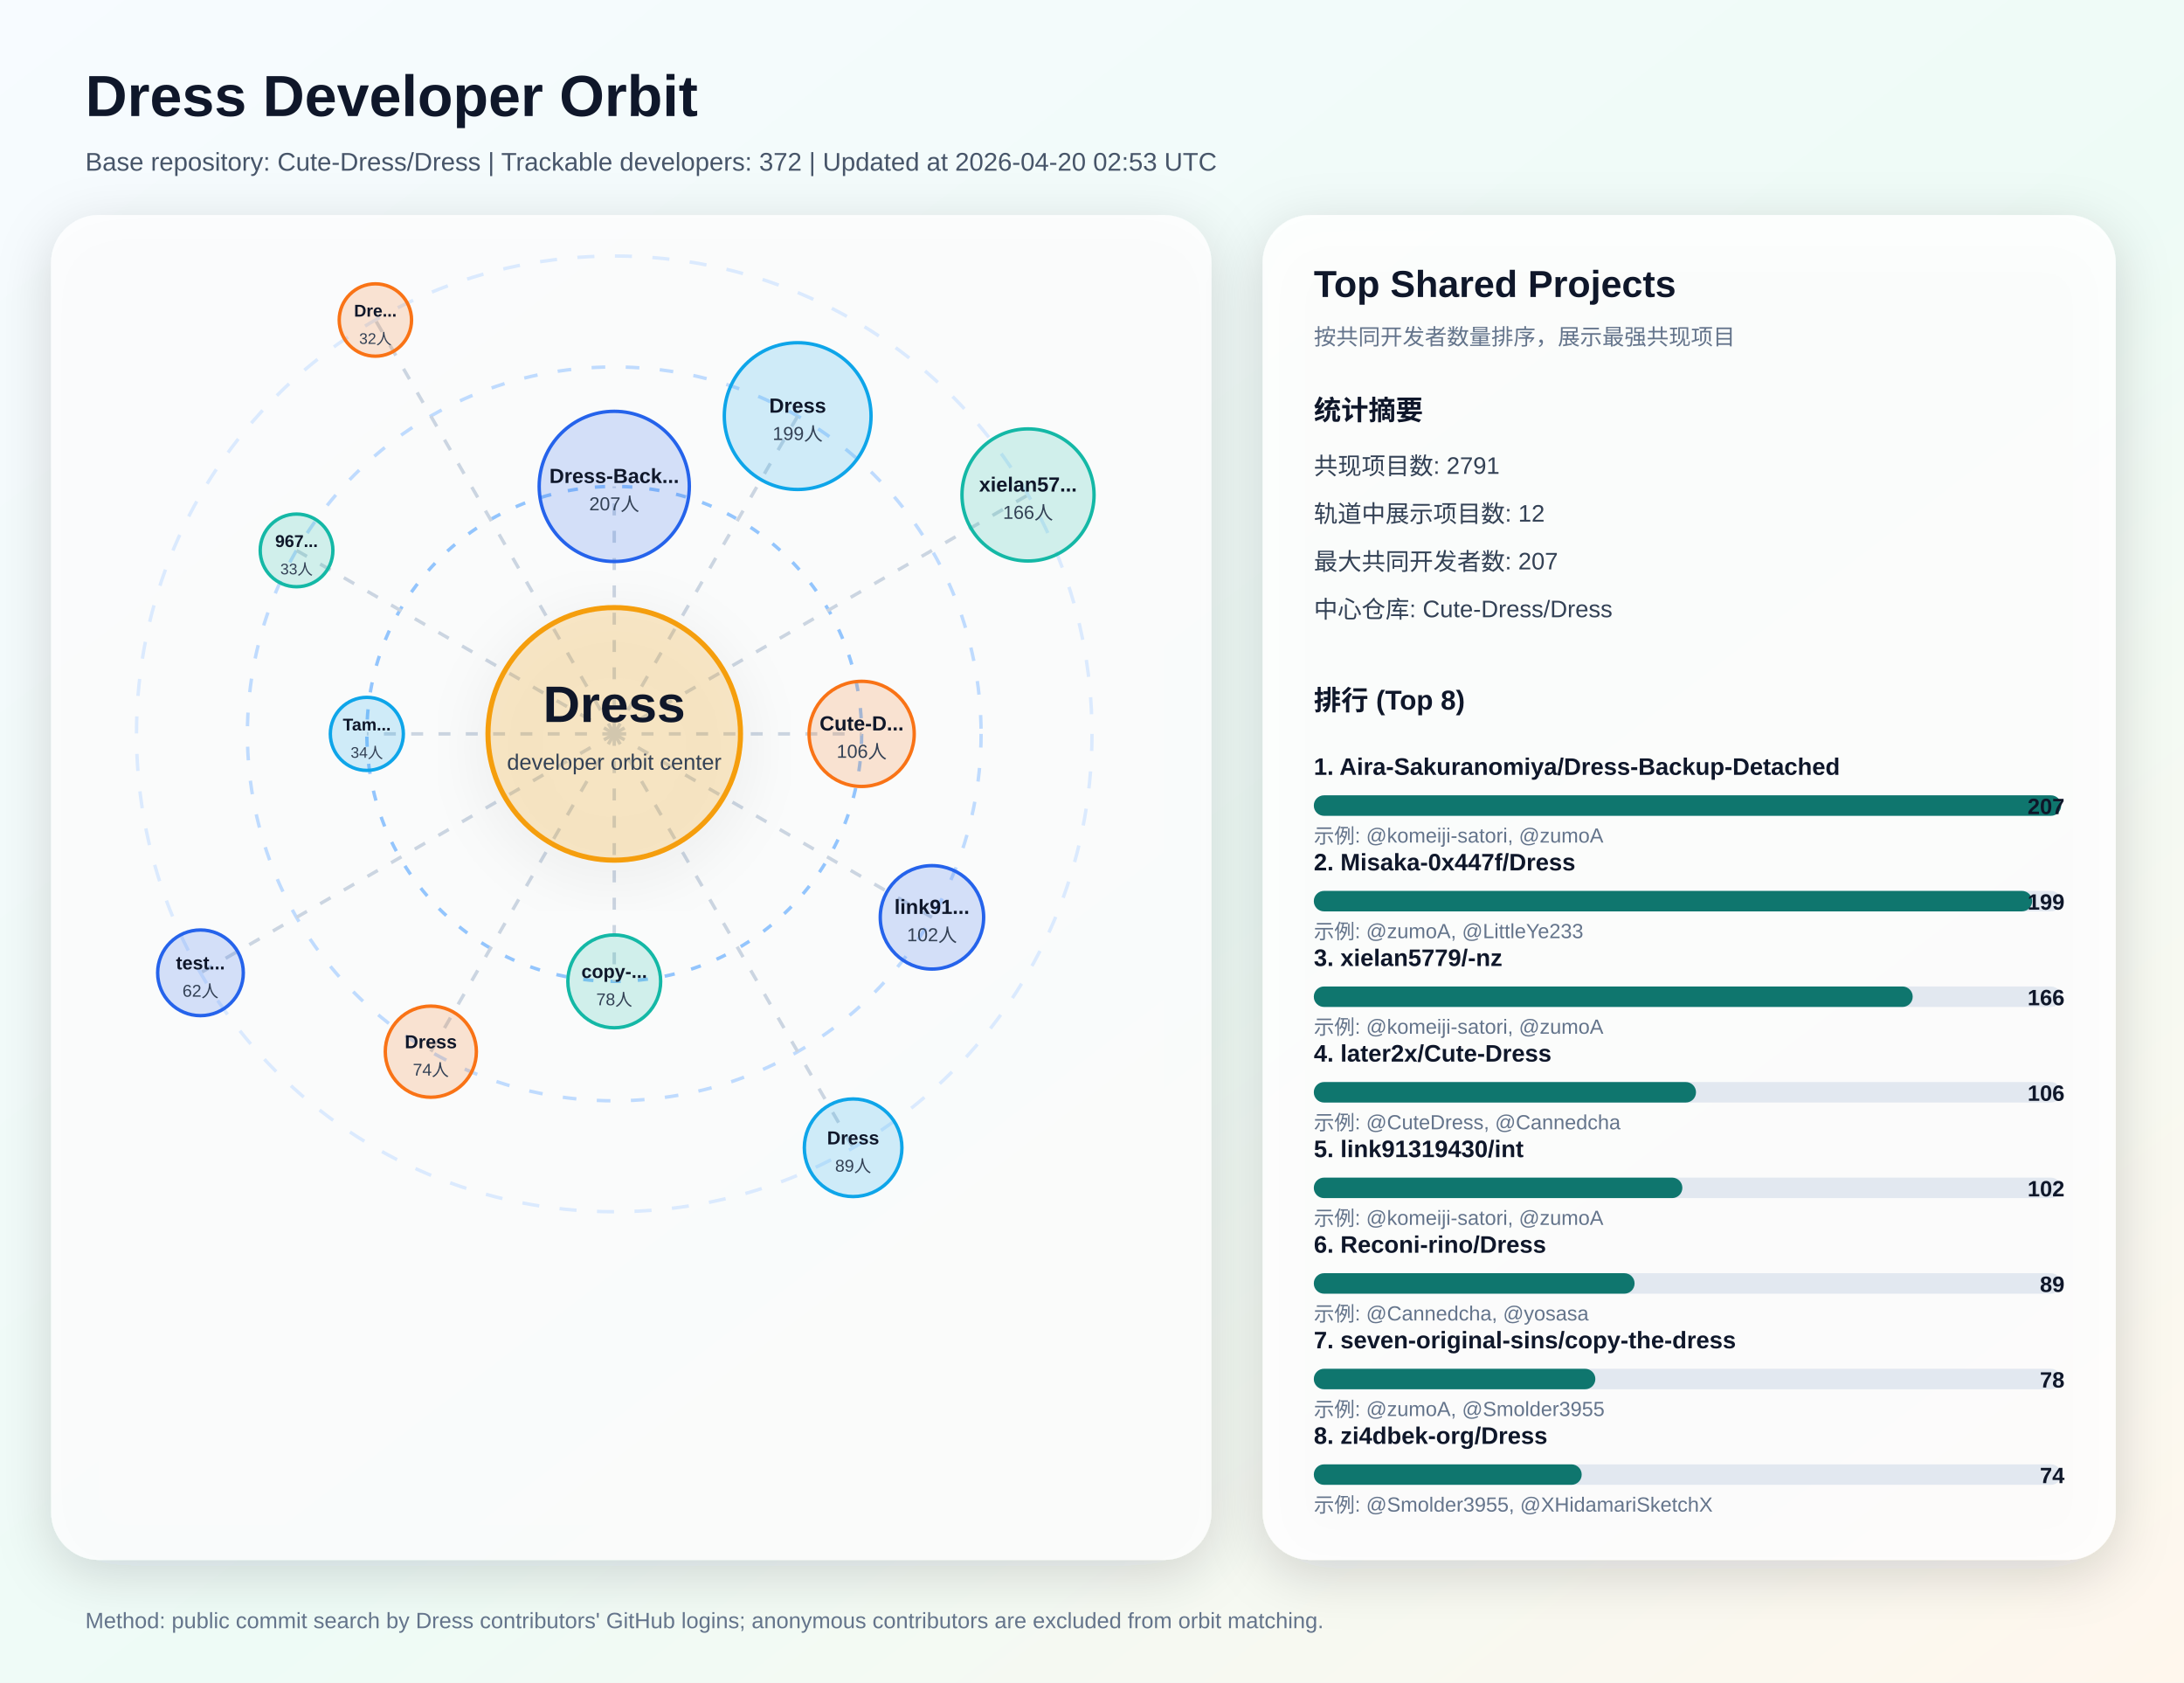
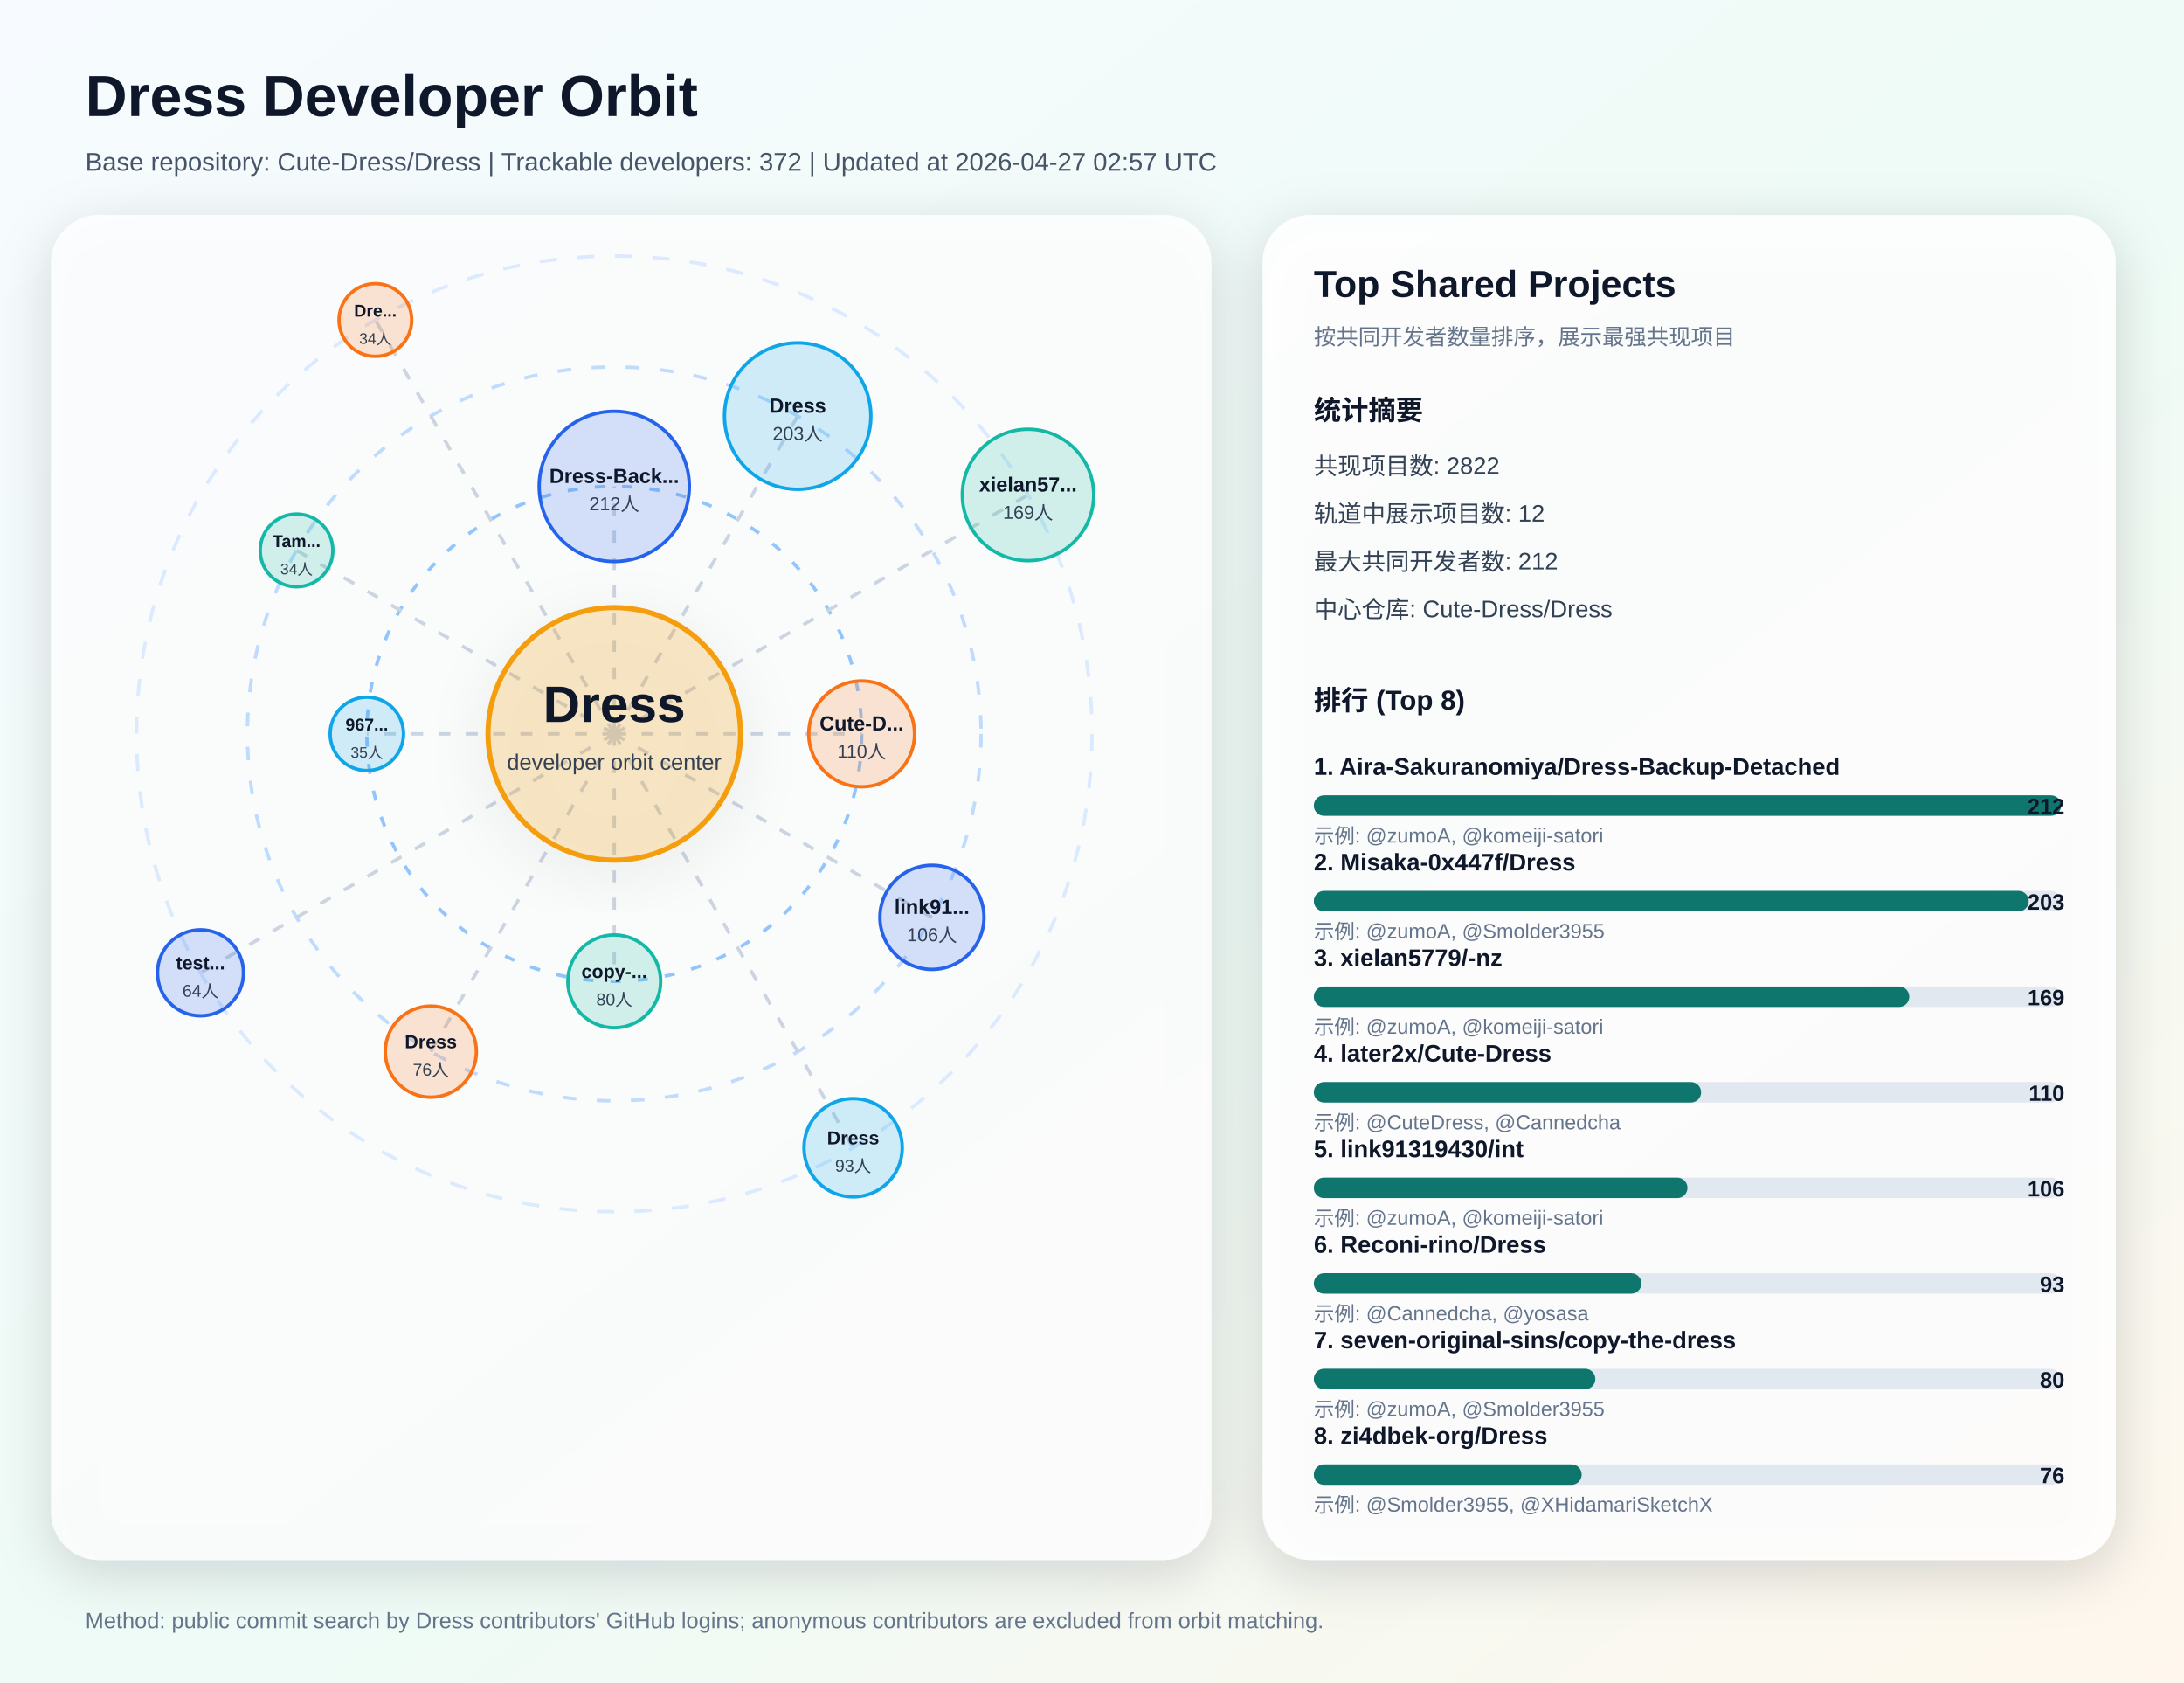
<svg xmlns="http://www.w3.org/2000/svg" width="1280" height="986" viewBox="0 0 1280 986" role="img" aria-labelledby="title desc">
  <defs>
    <linearGradient id="bg" x1="0" y1="0" x2="1" y2="1">
      <stop offset="0%" stop-color="#f7fbff" />
      <stop offset="55%" stop-color="#eefbf6" />
      <stop offset="100%" stop-color="#fff7ed" />
    </linearGradient>
    <filter id="softShadow" x="-20%" y="-20%" width="140%" height="140%">
      <feDropShadow dx="0" dy="8" stdDeviation="16" flood-color="#0f172a" flood-opacity="0.18" />
    </filter>
  </defs>
  <rect x="0" y="0" width="1280" height="986" fill="url(#bg)" />
  <text x="50" y="68" fill="#0f172a" font-size="34" font-family="Segoe UI, Arial, sans-serif" font-weight="700">Dress Developer Orbit</text>
-   <text x="50" y="100" fill="#475569" font-size="15" font-family="Segoe UI, Arial, sans-serif">Base repository: Cute-Dress/Dress | Trackable developers: 372 | Updated at 2026-04-20 02:53 UTC</text>
+   <text x="50" y="100" fill="#475569" font-size="15" font-family="Segoe UI, Arial, sans-serif">Base repository: Cute-Dress/Dress | Trackable developers: 372 | Updated at 2026-04-27 02:57 UTC</text>
  <rect x="30" y="126" width="680" height="788" rx="28" fill="#ffffff" fill-opacity="0.82" filter="url(#softShadow)" />
  <circle cx="360" cy="430" r="280" fill="none" stroke="#dbeafe" stroke-width="2" stroke-dasharray="10 12" />
  <circle cx="360" cy="430" r="215" fill="none" stroke="#bfdbfe" stroke-width="2" stroke-dasharray="8 12" />
  <circle cx="360" cy="430" r="145" fill="none" stroke="#93c5fd" stroke-width="2" stroke-dasharray="6 10" />
  <line x1="360" y1="430" x2="360.0" y2="285.0" stroke="#cbd5e1" stroke-width="2" stroke-dasharray="7 9" />
  <circle cx="360.0" cy="285.0" r="44.0" fill="#2563eb" fill-opacity="0.18" stroke="#2563eb" stroke-width="2" />
  <text x="360.0" y="283.0" text-anchor="middle" fill="#0f172a" font-size="12" font-family="Segoe UI, Arial, sans-serif" font-weight="700">Dress-Back...</text>
-   <text x="360.0" y="299.0" text-anchor="middle" fill="#334155" font-size="11" font-family="Segoe UI, Arial, sans-serif">207人</text>
+   <text x="360.0" y="299.0" text-anchor="middle" fill="#334155" font-size="11" font-family="Segoe UI, Arial, sans-serif">212人</text>
  <line x1="360" y1="430" x2="467.5" y2="243.8" stroke="#cbd5e1" stroke-width="2" stroke-dasharray="7 9" />
-   <circle cx="467.5" cy="243.8" r="43.0" fill="#0ea5e9" fill-opacity="0.18" stroke="#0ea5e9" stroke-width="2" />
+   <circle cx="467.5" cy="243.8" r="42.9" fill="#0ea5e9" fill-opacity="0.18" stroke="#0ea5e9" stroke-width="2" />
  <text x="467.5" y="241.8" text-anchor="middle" fill="#0f172a" font-size="12" font-family="Segoe UI, Arial, sans-serif" font-weight="700">Dress</text>
-   <text x="467.5" y="257.8" text-anchor="middle" fill="#334155" font-size="11" font-family="Segoe UI, Arial, sans-serif">199人</text>
+   <text x="467.5" y="257.8" text-anchor="middle" fill="#334155" font-size="11" font-family="Segoe UI, Arial, sans-serif">203人</text>
  <line x1="360" y1="430" x2="602.5" y2="290.0" stroke="#cbd5e1" stroke-width="2" stroke-dasharray="7 9" />
-   <circle cx="602.5" cy="290.0" r="38.7" fill="#14b8a6" fill-opacity="0.18" stroke="#14b8a6" stroke-width="2" />
+   <circle cx="602.5" cy="290.0" r="38.5" fill="#14b8a6" fill-opacity="0.18" stroke="#14b8a6" stroke-width="2" />
  <text x="602.5" y="288.0" text-anchor="middle" fill="#0f172a" font-size="12" font-family="Segoe UI, Arial, sans-serif" font-weight="700">xielan57...</text>
-   <text x="602.5" y="304.0" text-anchor="middle" fill="#334155" font-size="11" font-family="Segoe UI, Arial, sans-serif">166人</text>
+   <text x="602.5" y="304.0" text-anchor="middle" fill="#334155" font-size="11" font-family="Segoe UI, Arial, sans-serif">169人</text>
  <line x1="360" y1="430" x2="505.0" y2="430.0" stroke="#cbd5e1" stroke-width="2" stroke-dasharray="7 9" />
-   <circle cx="505.0" cy="430.0" r="30.8" fill="#f97316" fill-opacity="0.18" stroke="#f97316" stroke-width="2" />
+   <circle cx="505.0" cy="430.0" r="31.0" fill="#f97316" fill-opacity="0.18" stroke="#f97316" stroke-width="2" />
  <text x="505.0" y="428.0" text-anchor="middle" fill="#0f172a" font-size="12" font-family="Segoe UI, Arial, sans-serif" font-weight="700">Cute-D...</text>
-   <text x="505.0" y="444.0" text-anchor="middle" fill="#334155" font-size="11" font-family="Segoe UI, Arial, sans-serif">106人</text>
+   <text x="505.0" y="444.0" text-anchor="middle" fill="#334155" font-size="11" font-family="Segoe UI, Arial, sans-serif">110人</text>
  <line x1="360" y1="430" x2="546.2" y2="537.5" stroke="#cbd5e1" stroke-width="2" stroke-dasharray="7 9" />
-   <circle cx="546.2" cy="537.5" r="30.3" fill="#2563eb" fill-opacity="0.18" stroke="#2563eb" stroke-width="2" />
+   <circle cx="546.2" cy="537.5" r="30.5" fill="#2563eb" fill-opacity="0.18" stroke="#2563eb" stroke-width="2" />
  <text x="546.2" y="535.5" text-anchor="middle" fill="#0f172a" font-size="12" font-family="Segoe UI, Arial, sans-serif" font-weight="700">link91...</text>
-   <text x="546.2" y="551.5" text-anchor="middle" fill="#334155" font-size="11" font-family="Segoe UI, Arial, sans-serif">102人</text>
+   <text x="546.2" y="551.5" text-anchor="middle" fill="#334155" font-size="11" font-family="Segoe UI, Arial, sans-serif">106人</text>
  <line x1="360" y1="430" x2="500.0" y2="672.5" stroke="#cbd5e1" stroke-width="2" stroke-dasharray="7 9" />
-   <circle cx="500.0" cy="672.5" r="28.6" fill="#0ea5e9" fill-opacity="0.18" stroke="#0ea5e9" stroke-width="2" />
+   <circle cx="500.0" cy="672.5" r="28.8" fill="#0ea5e9" fill-opacity="0.18" stroke="#0ea5e9" stroke-width="2" />
  <text x="500.0" y="670.5" text-anchor="middle" fill="#0f172a" font-size="11" font-family="Segoe UI, Arial, sans-serif" font-weight="700">Dress</text>
-   <text x="500.0" y="686.5" text-anchor="middle" fill="#334155" font-size="10" font-family="Segoe UI, Arial, sans-serif">89人</text>
+   <text x="500.0" y="686.5" text-anchor="middle" fill="#334155" font-size="10" font-family="Segoe UI, Arial, sans-serif">93人</text>
  <line x1="360" y1="430" x2="360.0" y2="575.0" stroke="#cbd5e1" stroke-width="2" stroke-dasharray="7 9" />
  <circle cx="360.0" cy="575.0" r="27.2" fill="#14b8a6" fill-opacity="0.18" stroke="#14b8a6" stroke-width="2" />
  <text x="360.0" y="573.0" text-anchor="middle" fill="#0f172a" font-size="11" font-family="Segoe UI, Arial, sans-serif" font-weight="700">copy-...</text>
-   <text x="360.0" y="589.0" text-anchor="middle" fill="#334155" font-size="10" font-family="Segoe UI, Arial, sans-serif">78人</text>
+   <text x="360.0" y="589.0" text-anchor="middle" fill="#334155" font-size="10" font-family="Segoe UI, Arial, sans-serif">80人</text>
  <line x1="360" y1="430" x2="252.5" y2="616.2" stroke="#cbd5e1" stroke-width="2" stroke-dasharray="7 9" />
  <circle cx="252.5" cy="616.2" r="26.7" fill="#f97316" fill-opacity="0.18" stroke="#f97316" stroke-width="2" />
  <text x="252.5" y="614.2" text-anchor="middle" fill="#0f172a" font-size="11" font-family="Segoe UI, Arial, sans-serif" font-weight="700">Dress</text>
-   <text x="252.5" y="630.2" text-anchor="middle" fill="#334155" font-size="10" font-family="Segoe UI, Arial, sans-serif">74人</text>
+   <text x="252.5" y="630.2" text-anchor="middle" fill="#334155" font-size="10" font-family="Segoe UI, Arial, sans-serif">76人</text>
  <line x1="360" y1="430" x2="117.5" y2="570.0" stroke="#cbd5e1" stroke-width="2" stroke-dasharray="7 9" />
-   <circle cx="117.5" cy="570.0" r="25.1" fill="#2563eb" fill-opacity="0.18" stroke="#2563eb" stroke-width="2" />
+   <circle cx="117.5" cy="570.0" r="25.2" fill="#2563eb" fill-opacity="0.18" stroke="#2563eb" stroke-width="2" />
  <text x="117.5" y="568.0" text-anchor="middle" fill="#0f172a" font-size="11" font-family="Segoe UI, Arial, sans-serif" font-weight="700">test...</text>
-   <text x="117.5" y="584.0" text-anchor="middle" fill="#334155" font-size="10" font-family="Segoe UI, Arial, sans-serif">62人</text>
+   <text x="117.5" y="584.0" text-anchor="middle" fill="#334155" font-size="10" font-family="Segoe UI, Arial, sans-serif">64人</text>
  <line x1="360" y1="430" x2="215.0" y2="430.0" stroke="#cbd5e1" stroke-width="2" stroke-dasharray="7 9" />
-   <circle cx="215.0" cy="430.0" r="21.4" fill="#0ea5e9" fill-opacity="0.18" stroke="#0ea5e9" stroke-width="2" />
-   <text x="215.0" y="428.0" text-anchor="middle" fill="#0f172a" font-size="10" font-family="Segoe UI, Arial, sans-serif" font-weight="700">Tam...</text>
-   <text x="215.0" y="444.0" text-anchor="middle" fill="#334155" font-size="9" font-family="Segoe UI, Arial, sans-serif">34人</text>
+   <circle cx="215.0" cy="430.0" r="21.5" fill="#0ea5e9" fill-opacity="0.18" stroke="#0ea5e9" stroke-width="2" />
+   <text x="215.0" y="428.0" text-anchor="middle" fill="#0f172a" font-size="10" font-family="Segoe UI, Arial, sans-serif" font-weight="700">967...</text>
+   <text x="215.0" y="444.0" text-anchor="middle" fill="#334155" font-size="9" font-family="Segoe UI, Arial, sans-serif">35人</text>
  <line x1="360" y1="430" x2="173.8" y2="322.5" stroke="#cbd5e1" stroke-width="2" stroke-dasharray="7 9" />
  <circle cx="173.8" cy="322.5" r="21.3" fill="#14b8a6" fill-opacity="0.18" stroke="#14b8a6" stroke-width="2" />
-   <text x="173.8" y="320.5" text-anchor="middle" fill="#0f172a" font-size="10" font-family="Segoe UI, Arial, sans-serif" font-weight="700">967...</text>
-   <text x="173.8" y="336.5" text-anchor="middle" fill="#334155" font-size="9" font-family="Segoe UI, Arial, sans-serif">33人</text>
+   <text x="173.8" y="320.5" text-anchor="middle" fill="#0f172a" font-size="10" font-family="Segoe UI, Arial, sans-serif" font-weight="700">Tam...</text>
+   <text x="173.8" y="336.5" text-anchor="middle" fill="#334155" font-size="9" font-family="Segoe UI, Arial, sans-serif">34人</text>
  <line x1="360" y1="430" x2="220.0" y2="187.5" stroke="#cbd5e1" stroke-width="2" stroke-dasharray="7 9" />
-   <circle cx="220.0" cy="187.5" r="21.2" fill="#f97316" fill-opacity="0.18" stroke="#f97316" stroke-width="2" />
+   <circle cx="220.0" cy="187.5" r="21.3" fill="#f97316" fill-opacity="0.18" stroke="#f97316" stroke-width="2" />
  <text x="220.0" y="185.5" text-anchor="middle" fill="#0f172a" font-size="10" font-family="Segoe UI, Arial, sans-serif" font-weight="700">Dre...</text>
-   <text x="220.0" y="201.5" text-anchor="middle" fill="#334155" font-size="9" font-family="Segoe UI, Arial, sans-serif">32人</text>
+   <text x="220.0" y="201.5" text-anchor="middle" fill="#334155" font-size="9" font-family="Segoe UI, Arial, sans-serif">34人</text>
  <circle cx="360" cy="430" r="74" fill="#f59e0b" fill-opacity="0.2" stroke="#f59e0b" stroke-width="3" filter="url(#softShadow)" />
  <text x="360" y="423" text-anchor="middle" fill="#0f172a" font-size="30" font-family="Segoe UI, Arial, sans-serif" font-weight="800">Dress</text>
  <text x="360" y="451" text-anchor="middle" fill="#334155" font-size="13" font-family="Segoe UI, Arial, sans-serif">developer orbit center</text>
  <rect x="740" y="126" width="500" height="788" rx="28" fill="#ffffff" fill-opacity="0.88" filter="url(#softShadow)" />
  <text x="770" y="174" fill="#0f172a" font-size="22" font-family="Segoe UI, Arial, sans-serif" font-weight="700">Top Shared Projects</text>
  <text x="770" y="202" fill="#64748b" font-size="13" font-family="Segoe UI, Arial, sans-serif">按共同开发者数量排序，展示最强共现项目</text>
  <text x="770" y="246" fill="#0f172a" font-size="16" font-family="Segoe UI, Arial, sans-serif" font-weight="700">统计摘要</text>
-   <text x="770" y="278" fill="#334155" font-size="14" font-family="Segoe UI, Arial, sans-serif">共现项目数: 2791</text>
+   <text x="770" y="278" fill="#334155" font-size="14" font-family="Segoe UI, Arial, sans-serif">共现项目数: 2822</text>
  <text x="770" y="306" fill="#334155" font-size="14" font-family="Segoe UI, Arial, sans-serif">轨道中展示项目数: 12</text>
-   <text x="770" y="334" fill="#334155" font-size="14" font-family="Segoe UI, Arial, sans-serif">最大共同开发者数: 207</text>
+   <text x="770" y="334" fill="#334155" font-size="14" font-family="Segoe UI, Arial, sans-serif">最大共同开发者数: 212</text>
  <text x="770" y="362" fill="#334155" font-size="14" font-family="Segoe UI, Arial, sans-serif">中心仓库: Cute-Dress/Dress</text>
  <text x="770" y="416" fill="#0f172a" font-size="16" font-family="Segoe UI, Arial, sans-serif" font-weight="700">排行 (Top 8)</text>
  <text x="770" y="454" fill="#0f172a" font-size="14" font-family="Segoe UI, Arial, sans-serif" font-weight="600">1. Aira-Sakuranomiya/Dress-Backup-Detached</text>
  <rect x="770" y="466" width="438" height="12" rx="6" fill="#e2e8f0" />
  <rect x="770" y="466" width="438" height="12" rx="6" fill="#0f766e" />
-   <text x="1210" y="477" text-anchor="end" fill="#0f172a" font-size="13" font-family="Segoe UI, Arial, sans-serif" font-weight="700">207</text>
-   <text x="770" y="494" fill="#64748b" font-size="12" font-family="Segoe UI, Arial, sans-serif">示例: @komeiji-satori, @zumoA</text>
+   <text x="1210" y="477" text-anchor="end" fill="#0f172a" font-size="13" font-family="Segoe UI, Arial, sans-serif" font-weight="700">212</text>
+   <text x="770" y="494" fill="#64748b" font-size="12" font-family="Segoe UI, Arial, sans-serif">示例: @zumoA, @komeiji-satori</text>
  <text x="770" y="510" fill="#0f172a" font-size="14" font-family="Segoe UI, Arial, sans-serif" font-weight="600">2. Misaka-0x447f/Dress</text>
  <rect x="770" y="522" width="438" height="12" rx="6" fill="#e2e8f0" />
-   <rect x="770" y="522" width="421" height="12" rx="6" fill="#0f766e" />
-   <text x="1210" y="533" text-anchor="end" fill="#0f172a" font-size="13" font-family="Segoe UI, Arial, sans-serif" font-weight="700">199</text>
-   <text x="770" y="550" fill="#64748b" font-size="12" font-family="Segoe UI, Arial, sans-serif">示例: @zumoA, @LittleYe233</text>
+   <rect x="770" y="522" width="419" height="12" rx="6" fill="#0f766e" />
+   <text x="1210" y="533" text-anchor="end" fill="#0f172a" font-size="13" font-family="Segoe UI, Arial, sans-serif" font-weight="700">203</text>
+   <text x="770" y="550" fill="#64748b" font-size="12" font-family="Segoe UI, Arial, sans-serif">示例: @zumoA, @Smolder3955</text>
  <text x="770" y="566" fill="#0f172a" font-size="14" font-family="Segoe UI, Arial, sans-serif" font-weight="600">3. xielan5779/-nz</text>
  <rect x="770" y="578" width="438" height="12" rx="6" fill="#e2e8f0" />
-   <rect x="770" y="578" width="351" height="12" rx="6" fill="#0f766e" />
-   <text x="1210" y="589" text-anchor="end" fill="#0f172a" font-size="13" font-family="Segoe UI, Arial, sans-serif" font-weight="700">166</text>
-   <text x="770" y="606" fill="#64748b" font-size="12" font-family="Segoe UI, Arial, sans-serif">示例: @komeiji-satori, @zumoA</text>
+   <rect x="770" y="578" width="349" height="12" rx="6" fill="#0f766e" />
+   <text x="1210" y="589" text-anchor="end" fill="#0f172a" font-size="13" font-family="Segoe UI, Arial, sans-serif" font-weight="700">169</text>
+   <text x="770" y="606" fill="#64748b" font-size="12" font-family="Segoe UI, Arial, sans-serif">示例: @zumoA, @komeiji-satori</text>
  <text x="770" y="622" fill="#0f172a" font-size="14" font-family="Segoe UI, Arial, sans-serif" font-weight="600">4. later2x/Cute-Dress</text>
  <rect x="770" y="634" width="438" height="12" rx="6" fill="#e2e8f0" />
-   <rect x="770" y="634" width="224" height="12" rx="6" fill="#0f766e" />
-   <text x="1210" y="645" text-anchor="end" fill="#0f172a" font-size="13" font-family="Segoe UI, Arial, sans-serif" font-weight="700">106</text>
+   <rect x="770" y="634" width="227" height="12" rx="6" fill="#0f766e" />
+   <text x="1210" y="645" text-anchor="end" fill="#0f172a" font-size="13" font-family="Segoe UI, Arial, sans-serif" font-weight="700">110</text>
  <text x="770" y="662" fill="#64748b" font-size="12" font-family="Segoe UI, Arial, sans-serif">示例: @CuteDress, @Cannedcha</text>
  <text x="770" y="678" fill="#0f172a" font-size="14" font-family="Segoe UI, Arial, sans-serif" font-weight="600">5. link91319430/int</text>
  <rect x="770" y="690" width="438" height="12" rx="6" fill="#e2e8f0" />
-   <rect x="770" y="690" width="216" height="12" rx="6" fill="#0f766e" />
-   <text x="1210" y="701" text-anchor="end" fill="#0f172a" font-size="13" font-family="Segoe UI, Arial, sans-serif" font-weight="700">102</text>
-   <text x="770" y="718" fill="#64748b" font-size="12" font-family="Segoe UI, Arial, sans-serif">示例: @komeiji-satori, @zumoA</text>
+   <rect x="770" y="690" width="219" height="12" rx="6" fill="#0f766e" />
+   <text x="1210" y="701" text-anchor="end" fill="#0f172a" font-size="13" font-family="Segoe UI, Arial, sans-serif" font-weight="700">106</text>
+   <text x="770" y="718" fill="#64748b" font-size="12" font-family="Segoe UI, Arial, sans-serif">示例: @zumoA, @komeiji-satori</text>
  <text x="770" y="734" fill="#0f172a" font-size="14" font-family="Segoe UI, Arial, sans-serif" font-weight="600">6. Reconi-rino/Dress</text>
  <rect x="770" y="746" width="438" height="12" rx="6" fill="#e2e8f0" />
-   <rect x="770" y="746" width="188" height="12" rx="6" fill="#0f766e" />
-   <text x="1210" y="757" text-anchor="end" fill="#0f172a" font-size="13" font-family="Segoe UI, Arial, sans-serif" font-weight="700">89</text>
+   <rect x="770" y="746" width="192" height="12" rx="6" fill="#0f766e" />
+   <text x="1210" y="757" text-anchor="end" fill="#0f172a" font-size="13" font-family="Segoe UI, Arial, sans-serif" font-weight="700">93</text>
  <text x="770" y="774" fill="#64748b" font-size="12" font-family="Segoe UI, Arial, sans-serif">示例: @Cannedcha, @yosasa</text>
  <text x="770" y="790" fill="#0f172a" font-size="14" font-family="Segoe UI, Arial, sans-serif" font-weight="600">7. seven-original-sins/copy-the-dress</text>
  <rect x="770" y="802" width="438" height="12" rx="6" fill="#e2e8f0" />
  <rect x="770" y="802" width="165" height="12" rx="6" fill="#0f766e" />
-   <text x="1210" y="813" text-anchor="end" fill="#0f172a" font-size="13" font-family="Segoe UI, Arial, sans-serif" font-weight="700">78</text>
+   <text x="1210" y="813" text-anchor="end" fill="#0f172a" font-size="13" font-family="Segoe UI, Arial, sans-serif" font-weight="700">80</text>
  <text x="770" y="830" fill="#64748b" font-size="12" font-family="Segoe UI, Arial, sans-serif">示例: @zumoA, @Smolder3955</text>
  <text x="770" y="846" fill="#0f172a" font-size="14" font-family="Segoe UI, Arial, sans-serif" font-weight="600">8. zi4dbek-org/Dress</text>
  <rect x="770" y="858" width="438" height="12" rx="6" fill="#e2e8f0" />
  <rect x="770" y="858" width="157" height="12" rx="6" fill="#0f766e" />
-   <text x="1210" y="869" text-anchor="end" fill="#0f172a" font-size="13" font-family="Segoe UI, Arial, sans-serif" font-weight="700">74</text>
+   <text x="1210" y="869" text-anchor="end" fill="#0f172a" font-size="13" font-family="Segoe UI, Arial, sans-serif" font-weight="700">76</text>
  <text x="770" y="886" fill="#64748b" font-size="12" font-family="Segoe UI, Arial, sans-serif">示例: @Smolder3955, @XHidamariSketchX</text>
  <text x="50" y="954" fill="#64748b" font-size="13" font-family="Segoe UI, Arial, sans-serif">Method: public commit search by Dress contributors' GitHub logins; anonymous contributors are excluded from orbit matching.</text>
</svg>
